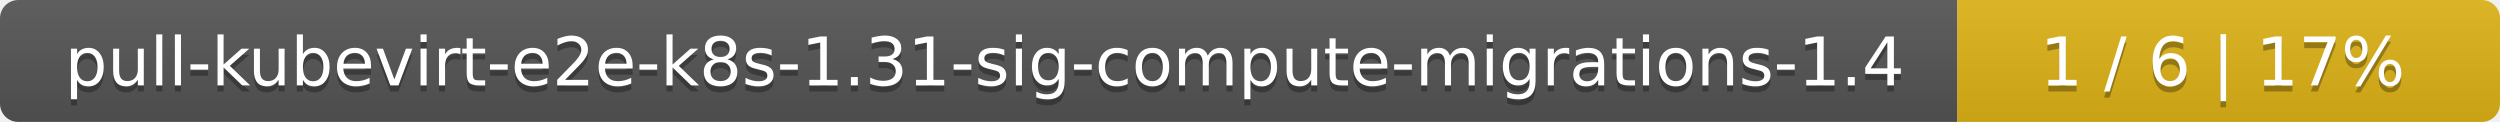
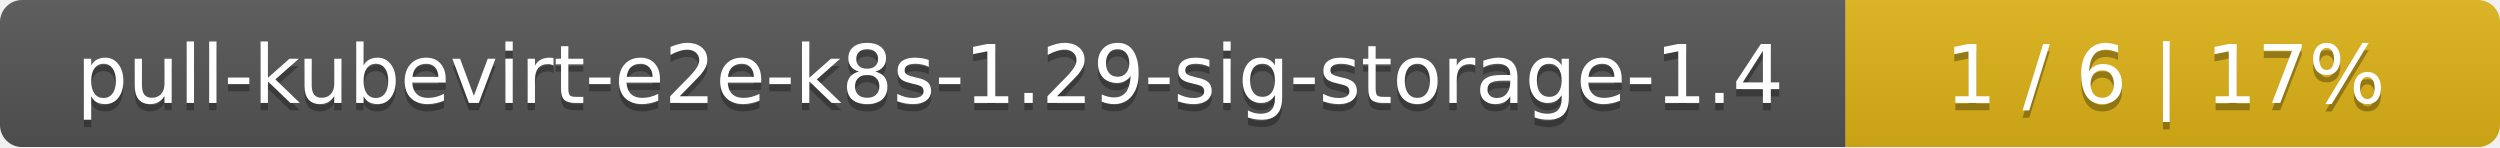
- <svg xmlns="http://www.w3.org/2000/svg" width="410" height="20">
+ <svg xmlns="http://www.w3.org/2000/svg" width="340" height="20">
  <linearGradient id="smooth" x2="0" y2="100%">
    <stop offset="0" stop-color="#bbb" stop-opacity=".1" />
    <stop offset="1" stop-opacity=".1" />
  </linearGradient>
  <mask id="round">
-     <rect width="410" height="20" rx="3" fill="#fff" />
+     <rect width="340" height="20" rx="3" fill="#fff" />
  </mask>
  <g mask="url(#round)">
-     <rect width="321" height="20" fill="#555" />
-     <rect x="321" width="89" height="20" fill="#dfb317" />
-     <rect width="410" height="20" fill="url(#smooth)" />
+     <rect width="251" height="20" fill="#555" />
+     <rect x="251" width="89" height="20" fill="#dfb317" />
+     <rect width="340" height="20" fill="url(#smooth)" />
  </g>
  <g fill="#fff" text-anchor="middle" font-family="DejaVu Sans,Verdana,Geneva,sans-serif" font-size="11">
-     <text x="161.5" y="15" fill="#010101" fill-opacity=".3">pull-kubevirt-e2e-k8s-1.31-sig-compute-migrations-1.4</text>
-     <text x="161.5" y="14">pull-kubevirt-e2e-k8s-1.31-sig-compute-migrations-1.4</text>
-     <text x="364.5" y="15" fill="#010101" fill-opacity=".3">1 / 6    |    17%</text>
-     <text x="364.5" y="14">1 / 6    |    17%</text>
+     <text x="126.5" y="15" fill="#010101" fill-opacity=".3">pull-kubevirt-e2e-k8s-1.29-sig-storage-1.4</text>
+     <text x="126.5" y="14">pull-kubevirt-e2e-k8s-1.29-sig-storage-1.4</text>
+     <text x="294.5" y="15" fill="#010101" fill-opacity=".3">1 / 6    |    17%</text>
+     <text x="294.5" y="14">1 / 6    |    17%</text>
  </g>
</svg>
